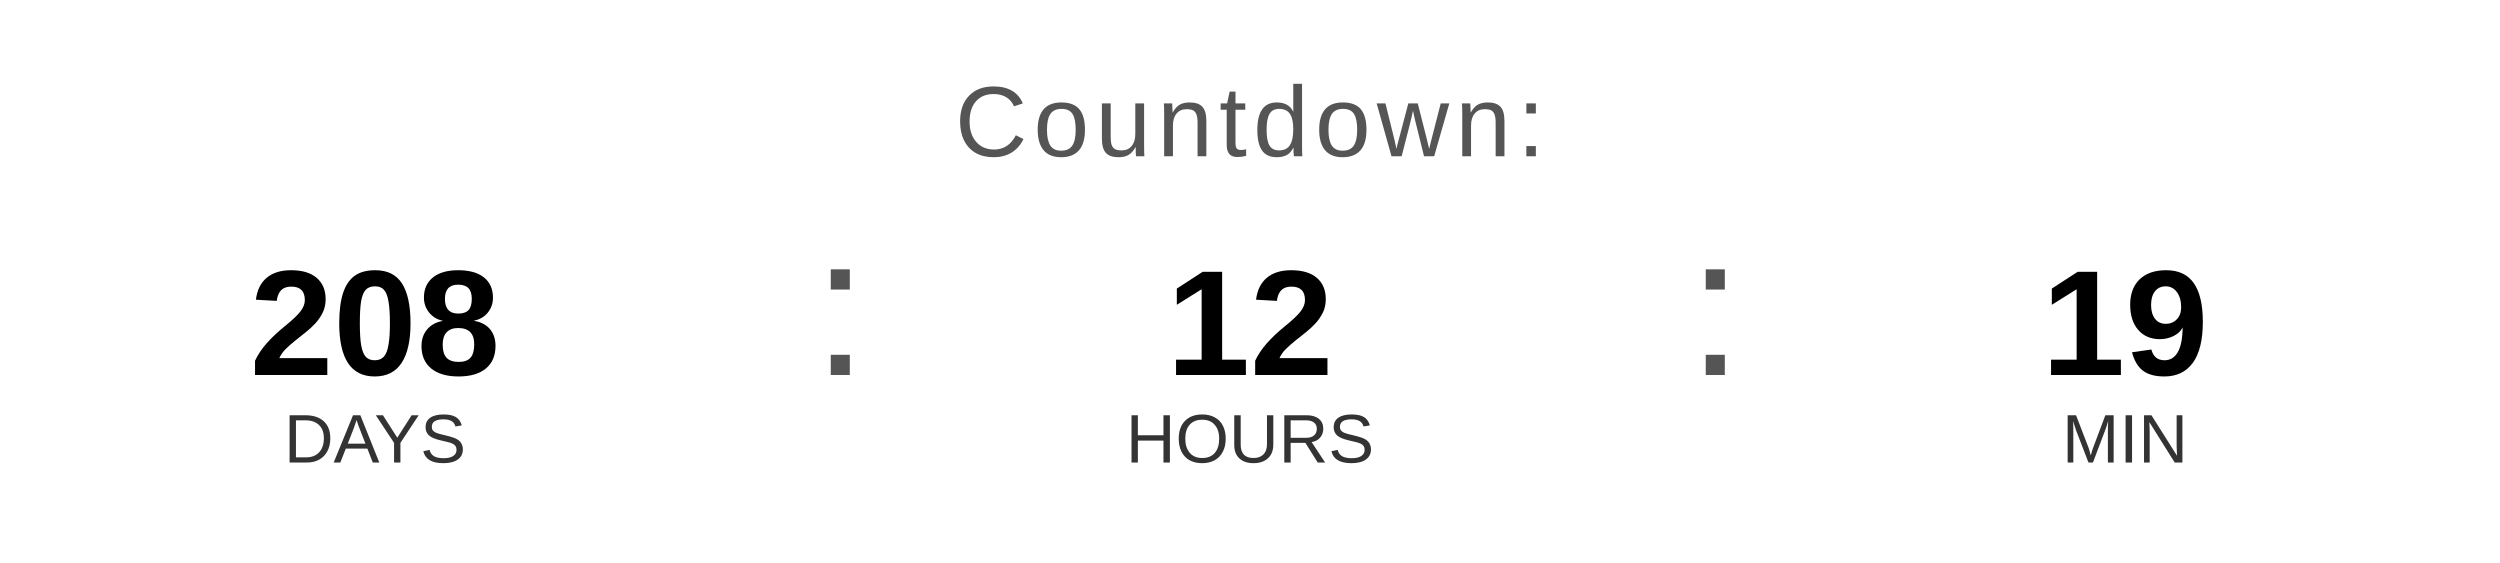
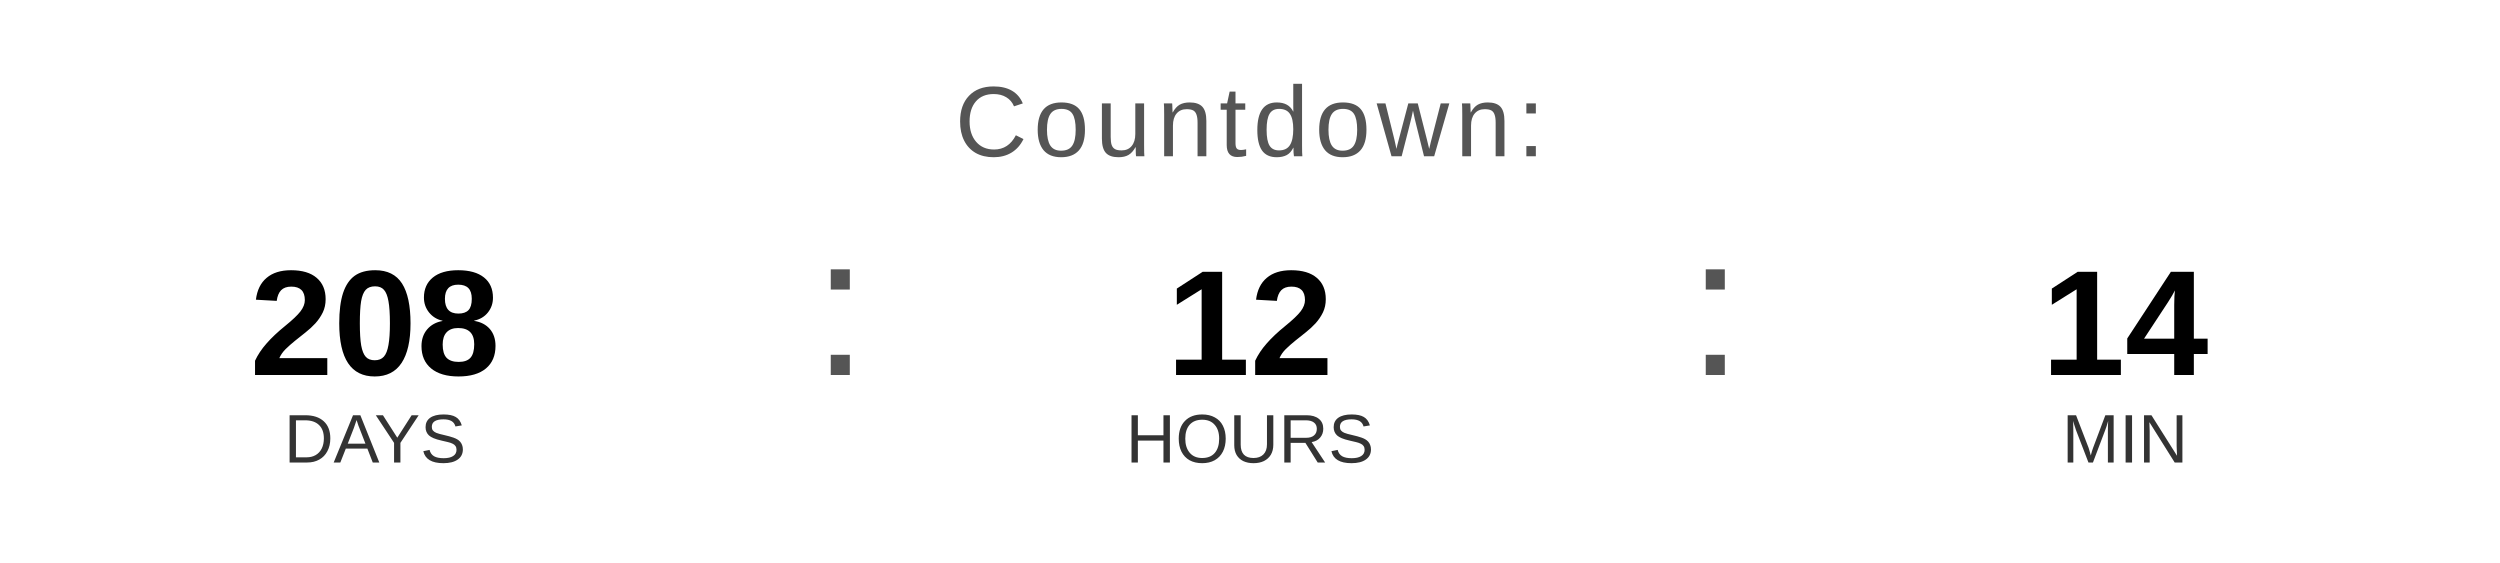
<svg xmlns="http://www.w3.org/2000/svg" width="400" height="90" viewBox="0 0 400 90">
  <text x="200" y="25" font-family="Arial, Helvetica, sans-serif" font-size="16" fill="#555555" text-anchor="middle" letter-spacing="1">
    Countdown:
  </text>
  <text x="60" y="60" font-family="Arial, Helvetica, sans-serif" font-size="24" font-weight="bold" fill="#000000" text-anchor="middle">208</text>
  <text x="60" y="74" font-family="Arial, Helvetica, sans-serif" font-size="11" fill="#333333" text-anchor="middle">DAYS</text>
  <text x="130" y="60" font-family="Arial, sans-serif" font-size="32" fill="#555555">:</text>
  <text x="200" y="60" font-family="Arial, Helvetica, sans-serif" font-size="24" font-weight="bold" fill="#000000" text-anchor="middle">12</text>
  <text x="200" y="74" font-family="Arial, Helvetica, sans-serif" font-size="11" fill="#333333" text-anchor="middle">HOURS</text>
  <text x="270" y="60" font-family="Arial, sans-serif" font-size="32" fill="#555555">:</text>
-   <text x="340" y="60" font-family="Arial, Helvetica, sans-serif" font-size="24" font-weight="bold" fill="#000000" text-anchor="middle">19</text>
+   <text x="340" y="60" font-family="Arial, Helvetica, sans-serif" font-size="24" font-weight="bold" fill="#000000" text-anchor="middle">14</text>
  <text x="340" y="74" font-family="Arial, Helvetica, sans-serif" font-size="11" fill="#333333" text-anchor="middle">MIN</text>
</svg>
